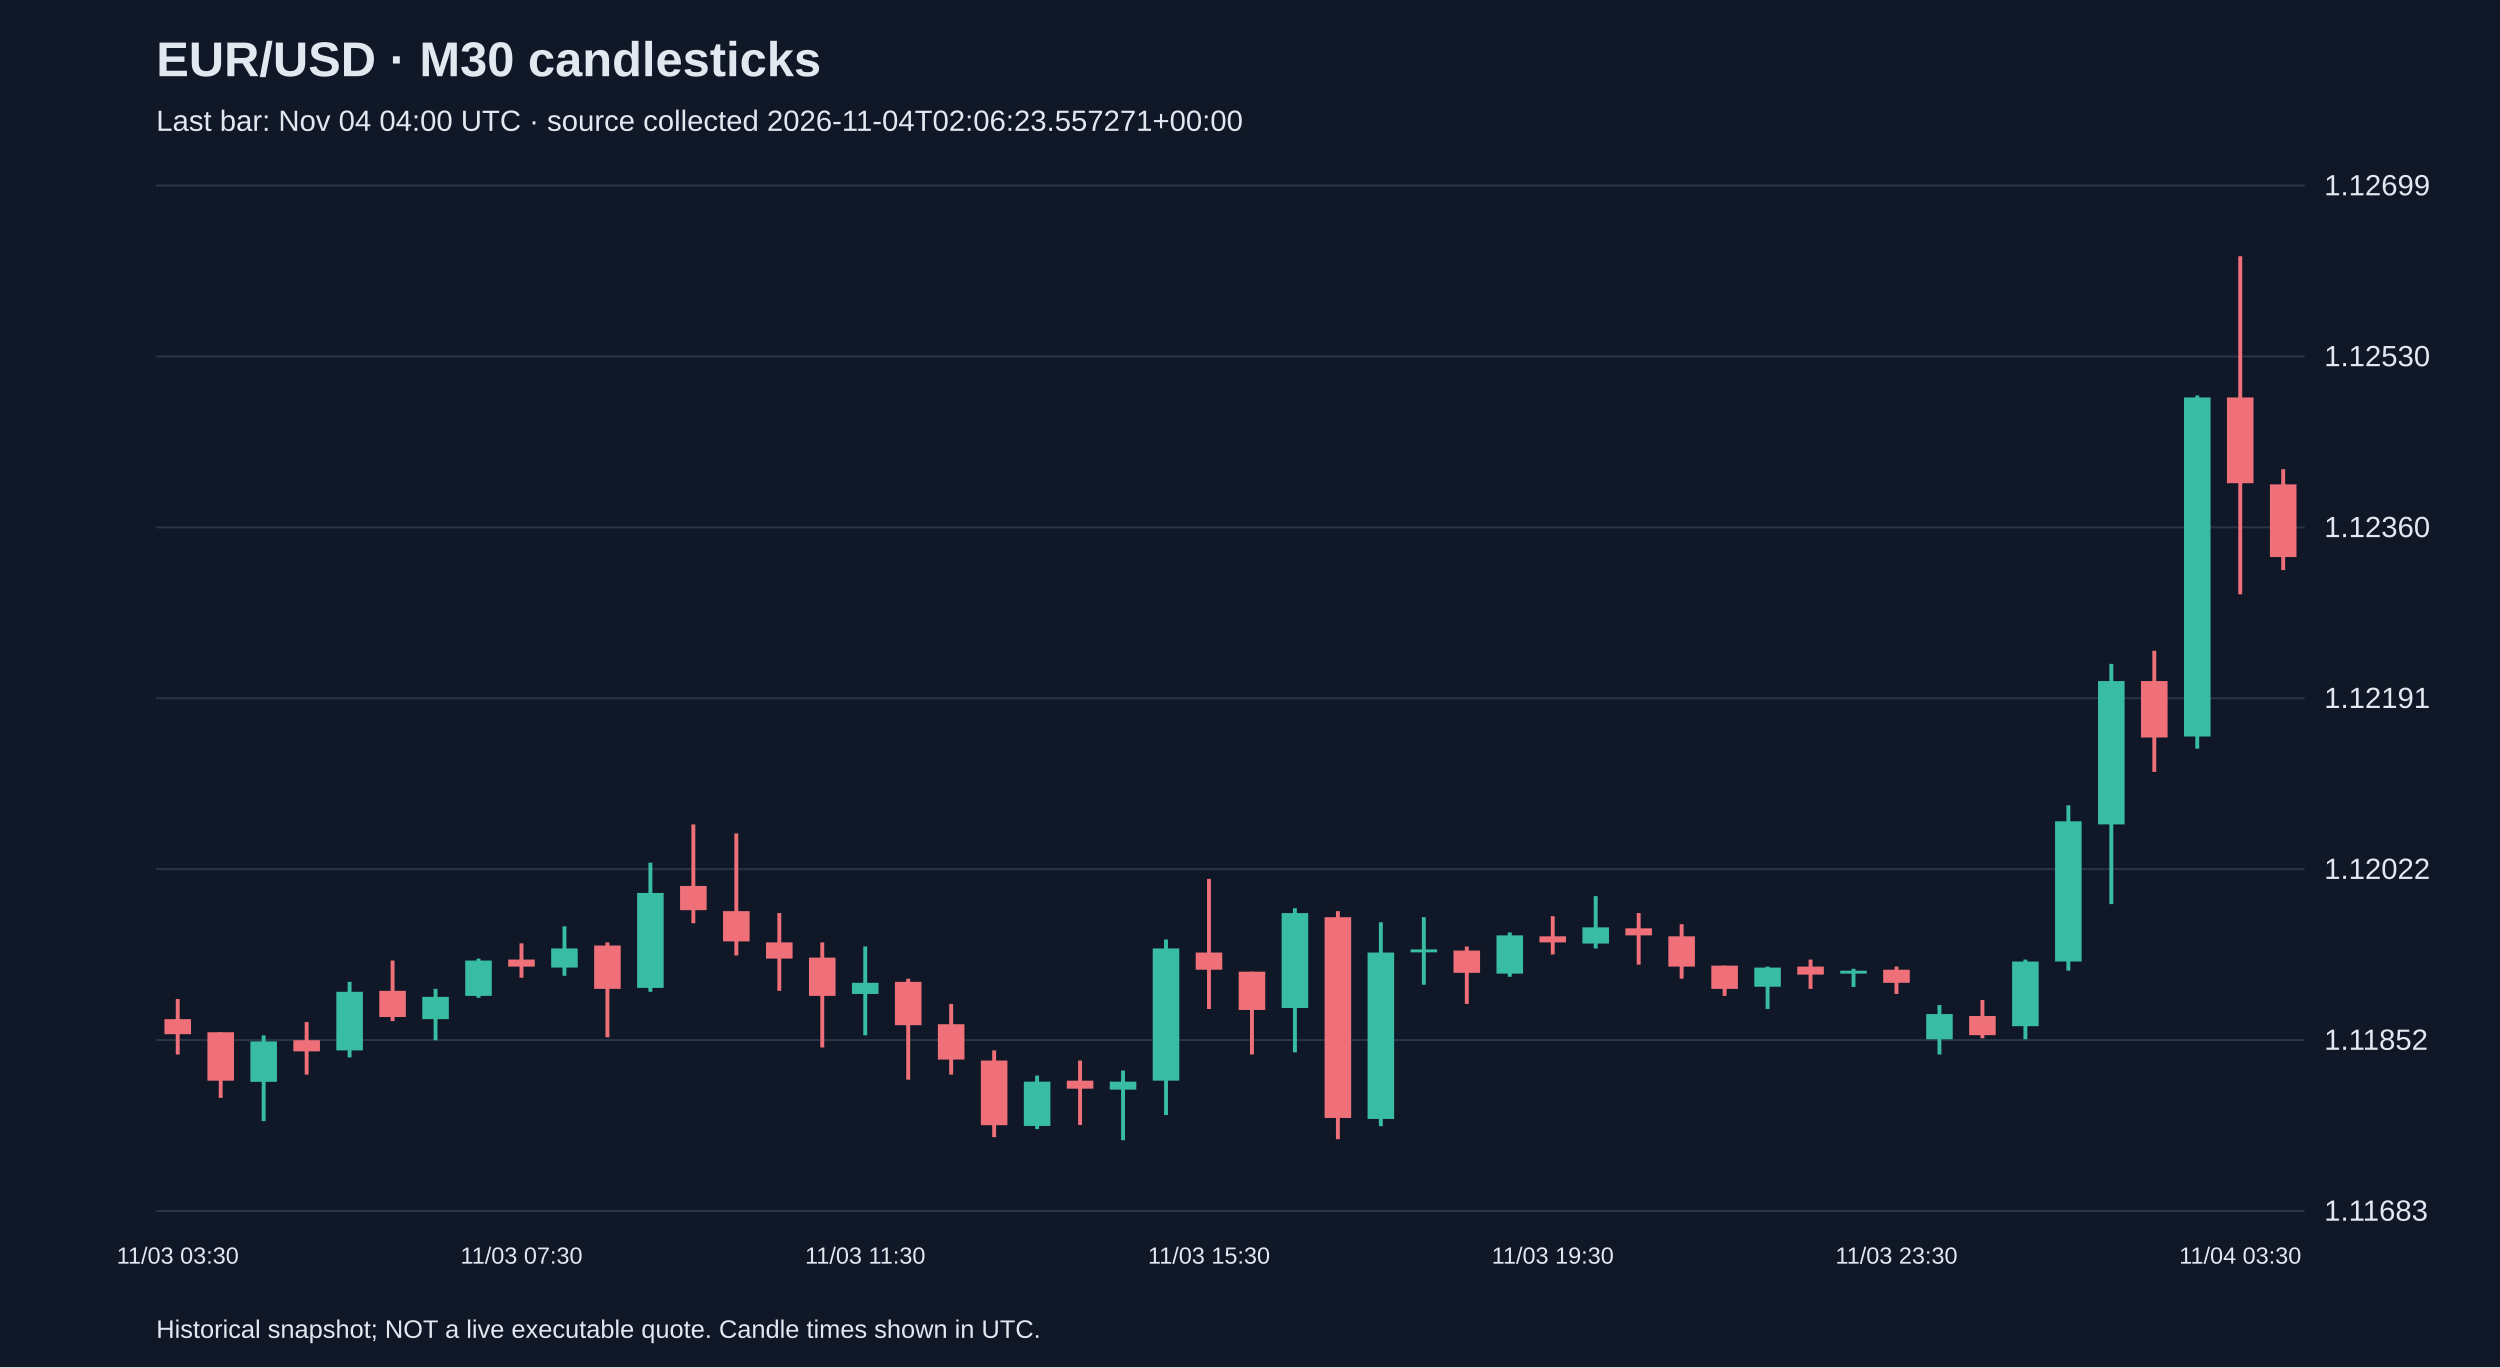
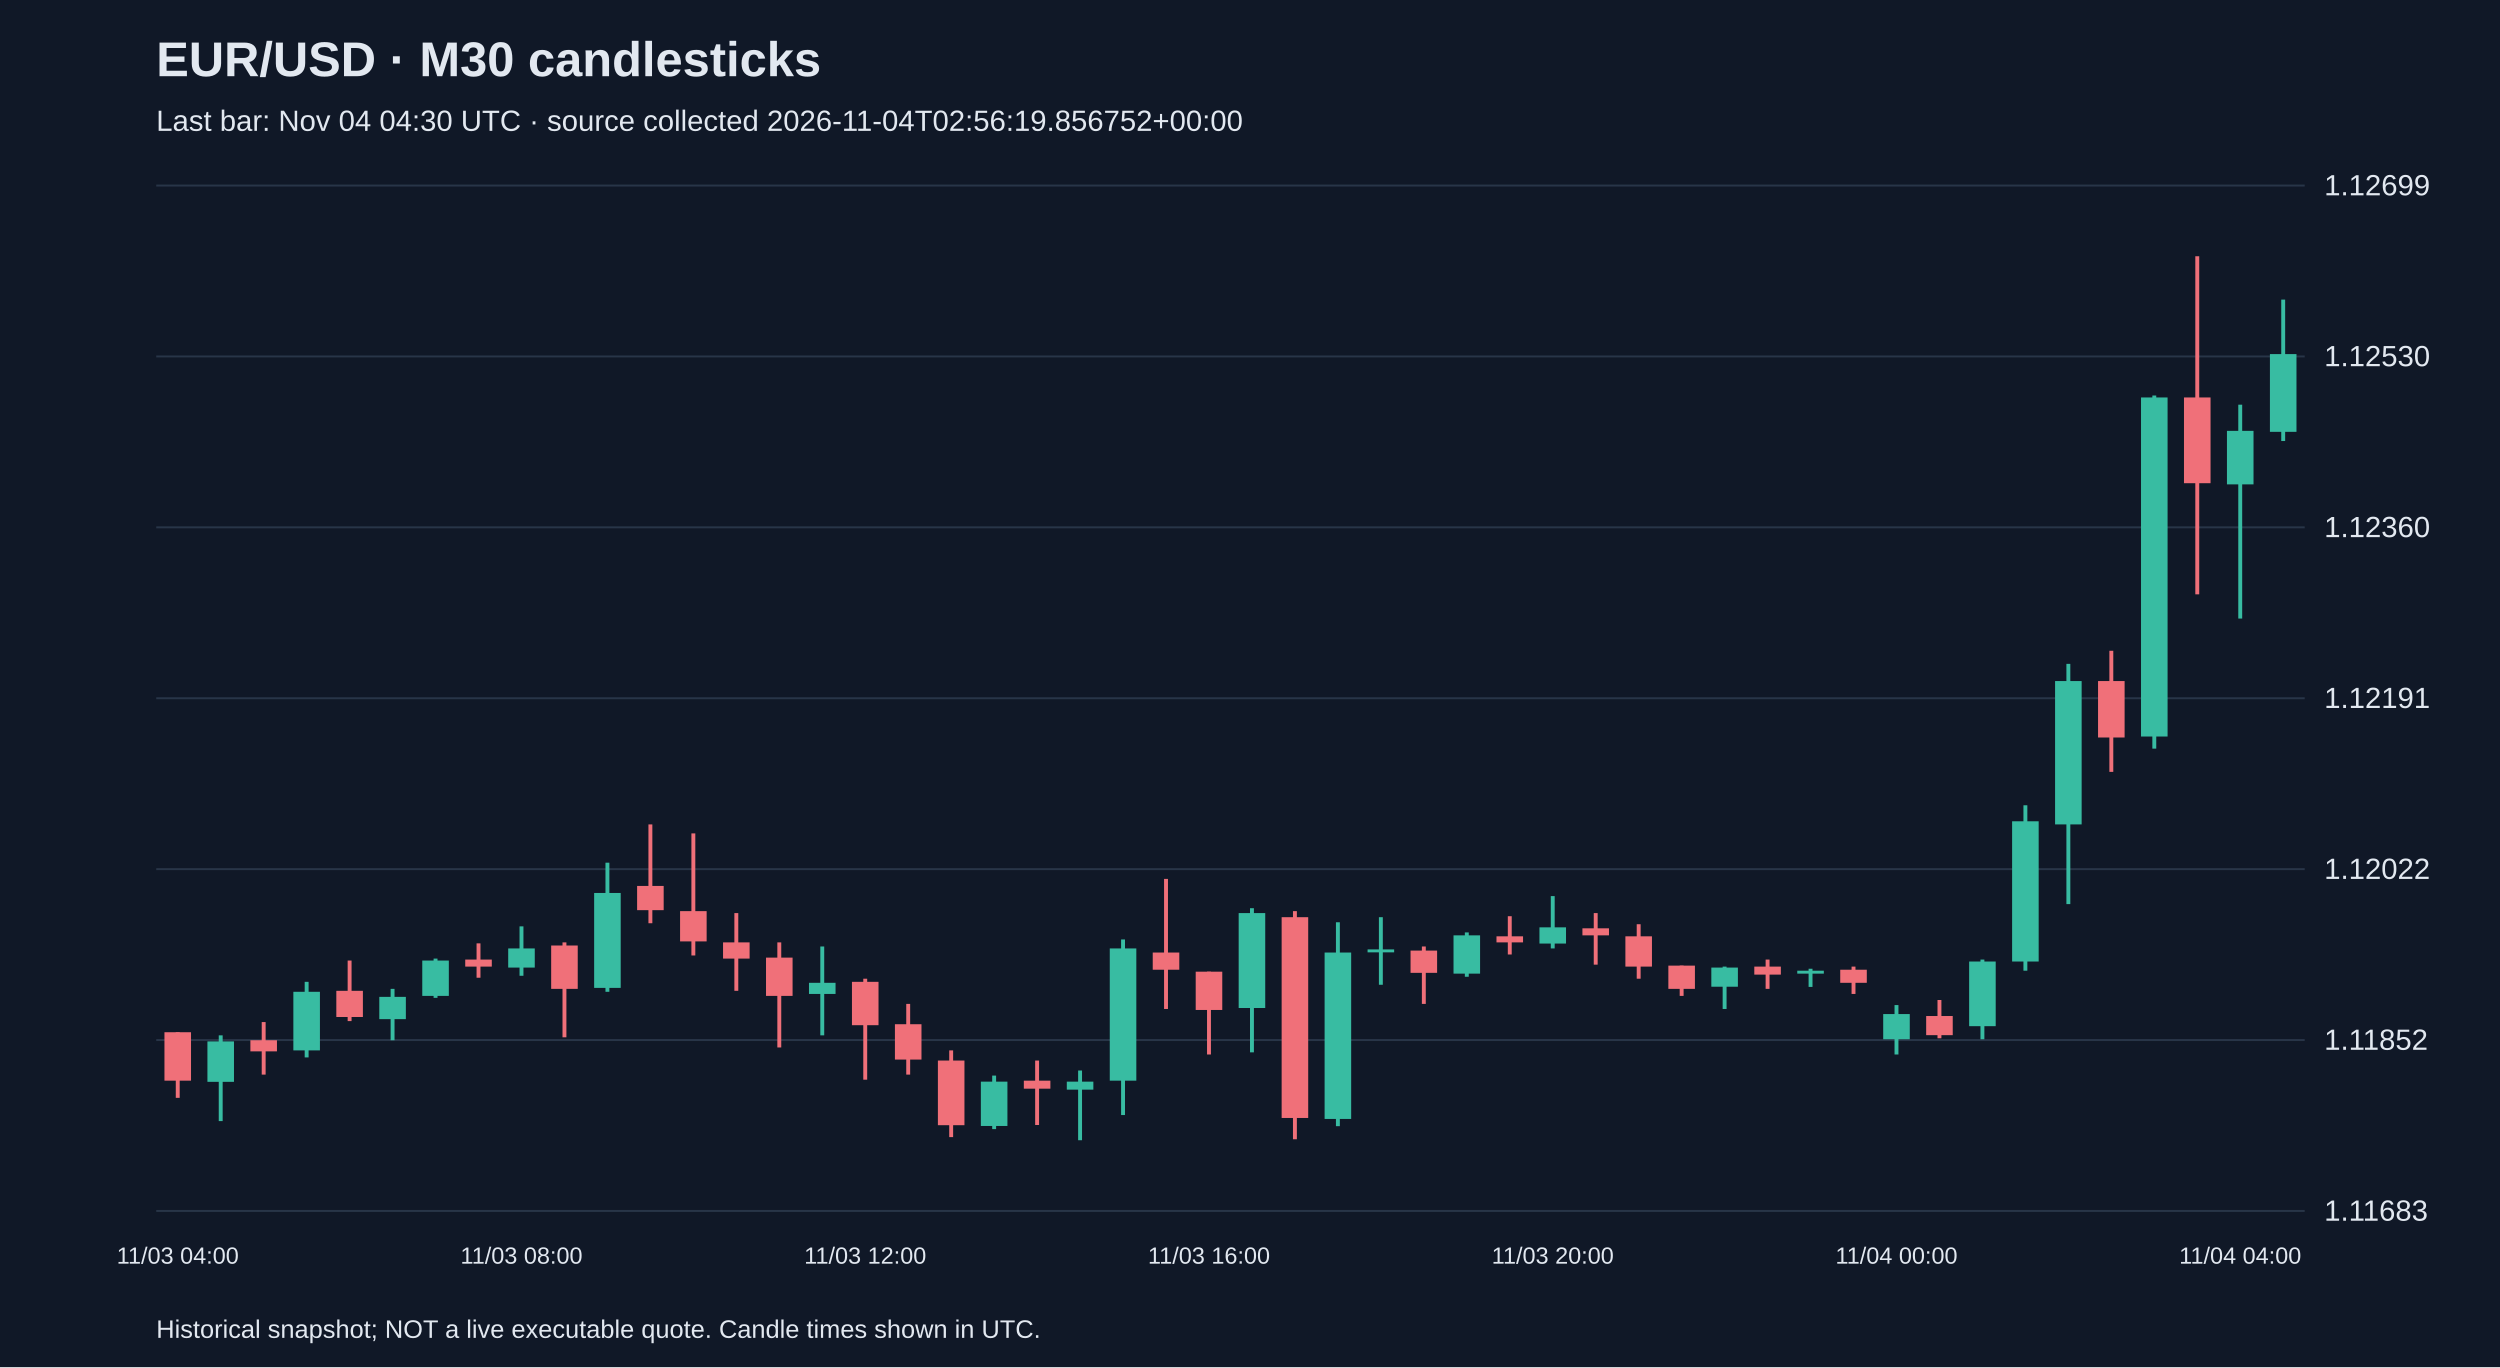
<svg xmlns="http://www.w3.org/2000/svg" viewBox="0 0 1280 700">
  <rect width="100%" height="100%" fill="#101827" />
  <style>text{font-family:Arial,sans-serif;fill:#e2e8f0}</style>
  <text x="80" y="39" font-size="25" font-weight="bold">EUR/USD · M30 candlesticks</text>
-   <text x="80" y="67" font-size="15" fill="#a6b1c5">Last bar: Nov 04 04:00 UTC · source collected 2026-11-04T02:06:23.557271+00:00</text>
+   <text x="80" y="67" font-size="15" fill="#a6b1c5">Last bar: Nov 04 04:30 UTC · source collected 2026-11-04T02:56:19.856752+00:00</text>
  <line x1="80" y1="620.0" x2="1180" y2="620.0" stroke="#283548" />
  <text x="1190" y="625.0" font-size="15">1.11683</text>
  <line x1="80" y1="532.5" x2="1180" y2="532.5" stroke="#283548" />
  <text x="1190" y="537.5" font-size="15">1.11852</text>
  <line x1="80" y1="445.0" x2="1180" y2="445.0" stroke="#283548" />
  <text x="1190" y="450.0" font-size="15">1.12022</text>
  <line x1="80" y1="357.5" x2="1180" y2="357.5" stroke="#283548" />
  <text x="1190" y="362.5" font-size="15">1.12191</text>
  <line x1="80" y1="270.0" x2="1180" y2="270.0" stroke="#283548" />
  <text x="1190" y="275.0" font-size="15">1.12360</text>
  <line x1="80" y1="182.5" x2="1180" y2="182.5" stroke="#283548" />
  <text x="1190" y="187.5" font-size="15">1.12530</text>
  <line x1="80" y1="95.0" x2="1180" y2="95.0" stroke="#283548" />
  <text x="1190" y="100.0" font-size="15">1.12699</text>
-   <line x1="91.0" y1="511.5" x2="91.0" y2="539.9" stroke="#f07079" stroke-width="2" />
-   <rect x="84.2" y="521.8" width="13.6" height="7.7" fill="#f07079" />
-   <text x="91.0" y="647" text-anchor="middle" font-size="12">11/03 03:30</text>
-   <line x1="113.0" y1="528.5" x2="113.0" y2="562.1" stroke="#f07079" stroke-width="2" />
-   <rect x="106.2" y="528.5" width="13.6" height="24.8" fill="#f07079" />
-   <line x1="135.0" y1="530.1" x2="135.0" y2="574.0" stroke="#38bca2" stroke-width="2" />
-   <rect x="128.2" y="533.2" width="13.6" height="20.7" fill="#38bca2" />
-   <line x1="157.0" y1="523.3" x2="157.0" y2="550.2" stroke="#f07079" stroke-width="2" />
-   <rect x="150.2" y="532.6" width="13.6" height="5.7" fill="#f07079" />
-   <line x1="179.0" y1="502.7" x2="179.0" y2="541.4" stroke="#38bca2" stroke-width="2" />
-   <rect x="172.2" y="507.8" width="13.6" height="30.0" fill="#38bca2" />
-   <line x1="201.0" y1="491.8" x2="201.0" y2="522.8" stroke="#f07079" stroke-width="2" />
-   <rect x="194.2" y="507.3" width="13.6" height="13.4" fill="#f07079" />
-   <line x1="223.0" y1="506.3" x2="223.0" y2="532.6" stroke="#38bca2" stroke-width="2" />
-   <rect x="216.2" y="510.4" width="13.6" height="11.4" fill="#38bca2" />
-   <line x1="245.0" y1="490.8" x2="245.0" y2="510.9" stroke="#38bca2" stroke-width="2" />
-   <rect x="238.2" y="491.8" width="13.6" height="18.1" fill="#38bca2" />
-   <line x1="267.0" y1="483.0" x2="267.0" y2="500.6" stroke="#f07079" stroke-width="2" />
-   <rect x="260.2" y="491.3" width="13.6" height="3.6" fill="#f07079" />
-   <text x="267.0" y="647" text-anchor="middle" font-size="12">11/03 07:30</text>
-   <line x1="289.0" y1="474.3" x2="289.0" y2="499.6" stroke="#38bca2" stroke-width="2" />
-   <rect x="282.2" y="485.6" width="13.6" height="9.8" fill="#38bca2" />
-   <line x1="311.0" y1="482.5" x2="311.0" y2="531.1" stroke="#f07079" stroke-width="2" />
-   <rect x="304.2" y="484.1" width="13.6" height="22.2" fill="#f07079" />
-   <line x1="333.0" y1="441.7" x2="333.0" y2="507.8" stroke="#38bca2" stroke-width="2" />
-   <rect x="326.2" y="457.2" width="13.6" height="48.6" fill="#38bca2" />
-   <line x1="355.0" y1="422.1" x2="355.0" y2="472.7" stroke="#f07079" stroke-width="2" />
-   <rect x="348.2" y="453.6" width="13.6" height="12.4" fill="#f07079" />
-   <line x1="377.0" y1="426.7" x2="377.0" y2="489.2" stroke="#f07079" stroke-width="2" />
-   <rect x="370.2" y="466.5" width="13.6" height="15.5" fill="#f07079" />
-   <line x1="399.0" y1="467.5" x2="399.0" y2="507.3" stroke="#f07079" stroke-width="2" />
-   <rect x="392.2" y="482.5" width="13.6" height="8.3" fill="#f07079" />
-   <line x1="421.0" y1="482.5" x2="421.0" y2="536.3" stroke="#f07079" stroke-width="2" />
-   <rect x="414.2" y="490.3" width="13.6" height="19.6" fill="#f07079" />
-   <line x1="443.0" y1="484.6" x2="443.0" y2="530.1" stroke="#38bca2" stroke-width="2" />
-   <rect x="436.2" y="503.2" width="13.6" height="5.7" fill="#38bca2" />
-   <text x="443.0" y="647" text-anchor="middle" font-size="12">11/03 11:30</text>
-   <line x1="465.0" y1="501.1" x2="465.0" y2="552.8" stroke="#f07079" stroke-width="2" />
-   <rect x="458.2" y="502.7" width="13.6" height="22.2" fill="#f07079" />
-   <line x1="487.0" y1="514.0" x2="487.0" y2="550.2" stroke="#f07079" stroke-width="2" />
-   <rect x="480.2" y="524.4" width="13.6" height="18.1" fill="#f07079" />
-   <line x1="509.0" y1="537.8" x2="509.0" y2="582.2" stroke="#f07079" stroke-width="2" />
-   <rect x="502.2" y="543.0" width="13.6" height="33.1" fill="#f07079" />
-   <line x1="531.0" y1="550.7" x2="531.0" y2="578.1" stroke="#38bca2" stroke-width="2" />
-   <rect x="524.2" y="553.8" width="13.6" height="22.7" fill="#38bca2" />
-   <line x1="553.0" y1="543.0" x2="553.0" y2="576.0" stroke="#f07079" stroke-width="2" />
-   <rect x="546.2" y="553.3" width="13.6" height="4.1" fill="#f07079" />
-   <line x1="575.0" y1="548.1" x2="575.0" y2="583.8" stroke="#38bca2" stroke-width="2" />
-   <rect x="568.2" y="553.8" width="13.6" height="4.1" fill="#38bca2" />
-   <line x1="597.0" y1="481.0" x2="597.0" y2="570.9" stroke="#38bca2" stroke-width="2" />
-   <rect x="590.2" y="485.6" width="13.6" height="67.7" fill="#38bca2" />
-   <line x1="619.0" y1="450.0" x2="619.0" y2="516.6" stroke="#f07079" stroke-width="2" />
-   <rect x="612.2" y="487.7" width="13.6" height="8.8" fill="#f07079" />
-   <text x="619.0" y="647" text-anchor="middle" font-size="12">11/03 15:30</text>
-   <line x1="641.0" y1="497.5" x2="641.0" y2="539.9" stroke="#f07079" stroke-width="2" />
-   <rect x="634.2" y="497.5" width="13.6" height="19.6" fill="#f07079" />
-   <line x1="663.0" y1="465.0" x2="663.0" y2="538.8" stroke="#38bca2" stroke-width="2" />
-   <rect x="656.2" y="467.5" width="13.6" height="48.6" fill="#38bca2" />
-   <line x1="685.0" y1="466.5" x2="685.0" y2="583.3" stroke="#f07079" stroke-width="2" />
-   <rect x="678.2" y="469.6" width="13.6" height="102.8" fill="#f07079" />
-   <line x1="707.0" y1="472.2" x2="707.0" y2="576.6" stroke="#38bca2" stroke-width="2" />
-   <rect x="700.2" y="487.7" width="13.6" height="85.2" fill="#38bca2" />
-   <line x1="729.0" y1="469.6" x2="729.0" y2="504.2" stroke="#38bca2" stroke-width="2" />
-   <rect x="722.2" y="486.1" width="13.6" height="1.5" fill="#38bca2" />
-   <line x1="751.0" y1="484.6" x2="751.0" y2="514.0" stroke="#f07079" stroke-width="2" />
-   <rect x="744.2" y="486.7" width="13.6" height="11.4" fill="#f07079" />
-   <line x1="773.0" y1="477.4" x2="773.0" y2="500.1" stroke="#38bca2" stroke-width="2" />
-   <rect x="766.2" y="478.9" width="13.6" height="19.6" fill="#38bca2" />
-   <line x1="795.0" y1="469.1" x2="795.0" y2="488.7" stroke="#f07079" stroke-width="2" />
-   <rect x="788.2" y="479.4" width="13.6" height="3.1" fill="#f07079" />
-   <text x="795.0" y="647" text-anchor="middle" font-size="12">11/03 19:30</text>
-   <line x1="817.0" y1="458.8" x2="817.0" y2="485.6" stroke="#38bca2" stroke-width="2" />
-   <rect x="810.2" y="474.8" width="13.6" height="8.3" fill="#38bca2" />
-   <line x1="839.0" y1="467.5" x2="839.0" y2="493.9" stroke="#f07079" stroke-width="2" />
-   <rect x="832.2" y="475.3" width="13.6" height="3.6" fill="#f07079" />
-   <line x1="861.0" y1="473.2" x2="861.0" y2="501.1" stroke="#f07079" stroke-width="2" />
-   <rect x="854.2" y="479.4" width="13.6" height="15.5" fill="#f07079" />
-   <line x1="883.0" y1="494.4" x2="883.0" y2="509.9" stroke="#f07079" stroke-width="2" />
-   <rect x="876.2" y="494.4" width="13.6" height="11.9" fill="#f07079" />
-   <line x1="905.0" y1="494.9" x2="905.0" y2="516.6" stroke="#38bca2" stroke-width="2" />
-   <rect x="898.2" y="495.4" width="13.6" height="9.8" fill="#38bca2" />
-   <line x1="927.0" y1="491.3" x2="927.0" y2="506.3" stroke="#f07079" stroke-width="2" />
-   <rect x="920.2" y="494.9" width="13.6" height="4.1" fill="#f07079" />
-   <line x1="949.0" y1="496.0" x2="949.0" y2="505.3" stroke="#38bca2" stroke-width="2" />
-   <rect x="942.2" y="497.0" width="13.6" height="1.5" fill="#38bca2" />
-   <line x1="971.0" y1="494.9" x2="971.0" y2="508.9" stroke="#f07079" stroke-width="2" />
-   <rect x="964.2" y="496.5" width="13.6" height="6.7" fill="#f07079" />
-   <text x="971.0" y="647" text-anchor="middle" font-size="12">11/03 23:30</text>
-   <line x1="993.0" y1="514.6" x2="993.0" y2="539.9" stroke="#38bca2" stroke-width="2" />
-   <rect x="986.2" y="519.2" width="13.6" height="12.9" fill="#38bca2" />
-   <line x1="1015.0" y1="512.0" x2="1015.0" y2="531.6" stroke="#f07079" stroke-width="2" />
-   <rect x="1008.2" y="520.2" width="13.6" height="9.8" fill="#f07079" />
-   <line x1="1037.0" y1="491.3" x2="1037.0" y2="532.1" stroke="#38bca2" stroke-width="2" />
-   <rect x="1030.2" y="492.3" width="13.6" height="33.1" fill="#38bca2" />
-   <line x1="1059.0" y1="412.3" x2="1059.0" y2="497.0" stroke="#38bca2" stroke-width="2" />
-   <rect x="1052.2" y="420.5" width="13.6" height="71.8" fill="#38bca2" />
-   <line x1="1081.0" y1="339.9" x2="1081.0" y2="462.9" stroke="#38bca2" stroke-width="2" />
-   <rect x="1074.2" y="348.7" width="13.6" height="73.4" fill="#38bca2" />
-   <line x1="1103.0" y1="333.2" x2="1103.0" y2="395.2" stroke="#f07079" stroke-width="2" />
-   <rect x="1096.2" y="348.7" width="13.6" height="28.9" fill="#f07079" />
-   <line x1="1125.0" y1="202.5" x2="1125.0" y2="383.3" stroke="#38bca2" stroke-width="2" />
-   <rect x="1118.2" y="203.5" width="13.6" height="173.6" fill="#38bca2" />
-   <line x1="1147.0" y1="131.2" x2="1147.0" y2="304.3" stroke="#f07079" stroke-width="2" />
-   <rect x="1140.2" y="203.5" width="13.6" height="43.9" fill="#f07079" />
-   <text x="1147.0" y="647" text-anchor="middle" font-size="12">11/04 03:30</text>
-   <line x1="1169.0" y1="240.2" x2="1169.0" y2="291.9" stroke="#f07079" stroke-width="2" />
-   <rect x="1162.2" y="248.0" width="13.6" height="37.2" fill="#f07079" />
+   <line x1="91.0" y1="528.5" x2="91.0" y2="562.1" stroke="#f07079" stroke-width="2" />
+   <rect x="84.2" y="528.5" width="13.6" height="24.8" fill="#f07079" />
+   <text x="91.0" y="647" text-anchor="middle" font-size="12">11/03 04:00</text>
+   <line x1="113.0" y1="530.1" x2="113.0" y2="574.0" stroke="#38bca2" stroke-width="2" />
+   <rect x="106.2" y="533.2" width="13.6" height="20.7" fill="#38bca2" />
+   <line x1="135.0" y1="523.3" x2="135.0" y2="550.2" stroke="#f07079" stroke-width="2" />
+   <rect x="128.2" y="532.6" width="13.6" height="5.7" fill="#f07079" />
+   <line x1="157.0" y1="502.7" x2="157.0" y2="541.4" stroke="#38bca2" stroke-width="2" />
+   <rect x="150.2" y="507.8" width="13.6" height="30.0" fill="#38bca2" />
+   <line x1="179.0" y1="491.8" x2="179.0" y2="522.8" stroke="#f07079" stroke-width="2" />
+   <rect x="172.2" y="507.3" width="13.6" height="13.4" fill="#f07079" />
+   <line x1="201.0" y1="506.3" x2="201.0" y2="532.6" stroke="#38bca2" stroke-width="2" />
+   <rect x="194.2" y="510.4" width="13.6" height="11.4" fill="#38bca2" />
+   <line x1="223.0" y1="490.8" x2="223.0" y2="510.9" stroke="#38bca2" stroke-width="2" />
+   <rect x="216.2" y="491.8" width="13.6" height="18.1" fill="#38bca2" />
+   <line x1="245.0" y1="483.0" x2="245.0" y2="500.6" stroke="#f07079" stroke-width="2" />
+   <rect x="238.2" y="491.3" width="13.6" height="3.6" fill="#f07079" />
+   <line x1="267.0" y1="474.3" x2="267.0" y2="499.6" stroke="#38bca2" stroke-width="2" />
+   <rect x="260.2" y="485.6" width="13.6" height="9.8" fill="#38bca2" />
+   <text x="267.0" y="647" text-anchor="middle" font-size="12">11/03 08:00</text>
+   <line x1="289.0" y1="482.5" x2="289.0" y2="531.1" stroke="#f07079" stroke-width="2" />
+   <rect x="282.2" y="484.1" width="13.6" height="22.2" fill="#f07079" />
+   <line x1="311.0" y1="441.7" x2="311.0" y2="507.8" stroke="#38bca2" stroke-width="2" />
+   <rect x="304.2" y="457.2" width="13.6" height="48.6" fill="#38bca2" />
+   <line x1="333.0" y1="422.1" x2="333.0" y2="472.7" stroke="#f07079" stroke-width="2" />
+   <rect x="326.2" y="453.6" width="13.6" height="12.4" fill="#f07079" />
+   <line x1="355.0" y1="426.7" x2="355.0" y2="489.2" stroke="#f07079" stroke-width="2" />
+   <rect x="348.2" y="466.5" width="13.6" height="15.5" fill="#f07079" />
+   <line x1="377.0" y1="467.5" x2="377.0" y2="507.3" stroke="#f07079" stroke-width="2" />
+   <rect x="370.2" y="482.5" width="13.6" height="8.3" fill="#f07079" />
+   <line x1="399.0" y1="482.5" x2="399.0" y2="536.3" stroke="#f07079" stroke-width="2" />
+   <rect x="392.2" y="490.3" width="13.6" height="19.6" fill="#f07079" />
+   <line x1="421.0" y1="484.6" x2="421.0" y2="530.1" stroke="#38bca2" stroke-width="2" />
+   <rect x="414.2" y="503.2" width="13.6" height="5.7" fill="#38bca2" />
+   <line x1="443.0" y1="501.1" x2="443.0" y2="552.8" stroke="#f07079" stroke-width="2" />
+   <rect x="436.2" y="502.7" width="13.6" height="22.2" fill="#f07079" />
+   <text x="443.0" y="647" text-anchor="middle" font-size="12">11/03 12:00</text>
+   <line x1="465.0" y1="514.0" x2="465.0" y2="550.2" stroke="#f07079" stroke-width="2" />
+   <rect x="458.2" y="524.4" width="13.6" height="18.1" fill="#f07079" />
+   <line x1="487.0" y1="537.8" x2="487.0" y2="582.2" stroke="#f07079" stroke-width="2" />
+   <rect x="480.2" y="543.0" width="13.6" height="33.1" fill="#f07079" />
+   <line x1="509.0" y1="550.7" x2="509.0" y2="578.1" stroke="#38bca2" stroke-width="2" />
+   <rect x="502.2" y="553.8" width="13.6" height="22.7" fill="#38bca2" />
+   <line x1="531.0" y1="543.0" x2="531.0" y2="576.0" stroke="#f07079" stroke-width="2" />
+   <rect x="524.2" y="553.3" width="13.6" height="4.1" fill="#f07079" />
+   <line x1="553.0" y1="548.1" x2="553.0" y2="583.8" stroke="#38bca2" stroke-width="2" />
+   <rect x="546.2" y="553.8" width="13.6" height="4.1" fill="#38bca2" />
+   <line x1="575.0" y1="481.0" x2="575.0" y2="570.9" stroke="#38bca2" stroke-width="2" />
+   <rect x="568.2" y="485.6" width="13.6" height="67.7" fill="#38bca2" />
+   <line x1="597.0" y1="450.0" x2="597.0" y2="516.6" stroke="#f07079" stroke-width="2" />
+   <rect x="590.2" y="487.7" width="13.6" height="8.8" fill="#f07079" />
+   <line x1="619.0" y1="497.5" x2="619.0" y2="539.9" stroke="#f07079" stroke-width="2" />
+   <rect x="612.2" y="497.5" width="13.6" height="19.6" fill="#f07079" />
+   <text x="619.0" y="647" text-anchor="middle" font-size="12">11/03 16:00</text>
+   <line x1="641.0" y1="465.0" x2="641.0" y2="538.8" stroke="#38bca2" stroke-width="2" />
+   <rect x="634.2" y="467.5" width="13.6" height="48.6" fill="#38bca2" />
+   <line x1="663.0" y1="466.5" x2="663.0" y2="583.3" stroke="#f07079" stroke-width="2" />
+   <rect x="656.2" y="469.6" width="13.6" height="102.8" fill="#f07079" />
+   <line x1="685.0" y1="472.2" x2="685.0" y2="576.6" stroke="#38bca2" stroke-width="2" />
+   <rect x="678.2" y="487.7" width="13.6" height="85.2" fill="#38bca2" />
+   <line x1="707.0" y1="469.6" x2="707.0" y2="504.2" stroke="#38bca2" stroke-width="2" />
+   <rect x="700.2" y="486.1" width="13.6" height="1.5" fill="#38bca2" />
+   <line x1="729.0" y1="484.6" x2="729.0" y2="514.0" stroke="#f07079" stroke-width="2" />
+   <rect x="722.2" y="486.7" width="13.6" height="11.4" fill="#f07079" />
+   <line x1="751.0" y1="477.4" x2="751.0" y2="500.1" stroke="#38bca2" stroke-width="2" />
+   <rect x="744.2" y="478.9" width="13.6" height="19.6" fill="#38bca2" />
+   <line x1="773.0" y1="469.1" x2="773.0" y2="488.7" stroke="#f07079" stroke-width="2" />
+   <rect x="766.2" y="479.4" width="13.6" height="3.1" fill="#f07079" />
+   <line x1="795.0" y1="458.8" x2="795.0" y2="485.6" stroke="#38bca2" stroke-width="2" />
+   <rect x="788.2" y="474.8" width="13.6" height="8.3" fill="#38bca2" />
+   <text x="795.0" y="647" text-anchor="middle" font-size="12">11/03 20:00</text>
+   <line x1="817.0" y1="467.5" x2="817.0" y2="493.9" stroke="#f07079" stroke-width="2" />
+   <rect x="810.2" y="475.3" width="13.6" height="3.6" fill="#f07079" />
+   <line x1="839.0" y1="473.2" x2="839.0" y2="501.1" stroke="#f07079" stroke-width="2" />
+   <rect x="832.2" y="479.4" width="13.6" height="15.5" fill="#f07079" />
+   <line x1="861.0" y1="494.4" x2="861.0" y2="509.9" stroke="#f07079" stroke-width="2" />
+   <rect x="854.2" y="494.4" width="13.6" height="11.9" fill="#f07079" />
+   <line x1="883.0" y1="494.9" x2="883.0" y2="516.6" stroke="#38bca2" stroke-width="2" />
+   <rect x="876.2" y="495.4" width="13.6" height="9.8" fill="#38bca2" />
+   <line x1="905.0" y1="491.3" x2="905.0" y2="506.3" stroke="#f07079" stroke-width="2" />
+   <rect x="898.2" y="494.9" width="13.6" height="4.1" fill="#f07079" />
+   <line x1="927.0" y1="496.0" x2="927.0" y2="505.3" stroke="#38bca2" stroke-width="2" />
+   <rect x="920.2" y="497.0" width="13.6" height="1.5" fill="#38bca2" />
+   <line x1="949.0" y1="494.9" x2="949.0" y2="508.9" stroke="#f07079" stroke-width="2" />
+   <rect x="942.2" y="496.5" width="13.6" height="6.7" fill="#f07079" />
+   <line x1="971.0" y1="514.6" x2="971.0" y2="539.9" stroke="#38bca2" stroke-width="2" />
+   <rect x="964.2" y="519.2" width="13.6" height="12.9" fill="#38bca2" />
+   <text x="971.0" y="647" text-anchor="middle" font-size="12">11/04 00:00</text>
+   <line x1="993.0" y1="512.0" x2="993.0" y2="531.6" stroke="#f07079" stroke-width="2" />
+   <rect x="986.2" y="520.2" width="13.6" height="9.8" fill="#f07079" />
+   <line x1="1015.0" y1="491.3" x2="1015.0" y2="532.1" stroke="#38bca2" stroke-width="2" />
+   <rect x="1008.2" y="492.3" width="13.6" height="33.1" fill="#38bca2" />
+   <line x1="1037.0" y1="412.3" x2="1037.0" y2="497.0" stroke="#38bca2" stroke-width="2" />
+   <rect x="1030.2" y="420.5" width="13.6" height="71.8" fill="#38bca2" />
+   <line x1="1059.0" y1="339.9" x2="1059.0" y2="462.9" stroke="#38bca2" stroke-width="2" />
+   <rect x="1052.2" y="348.7" width="13.6" height="73.4" fill="#38bca2" />
+   <line x1="1081.0" y1="333.2" x2="1081.0" y2="395.2" stroke="#f07079" stroke-width="2" />
+   <rect x="1074.2" y="348.7" width="13.6" height="28.9" fill="#f07079" />
+   <line x1="1103.0" y1="202.5" x2="1103.0" y2="383.3" stroke="#38bca2" stroke-width="2" />
+   <rect x="1096.2" y="203.5" width="13.6" height="173.6" fill="#38bca2" />
+   <line x1="1125.0" y1="131.2" x2="1125.0" y2="304.3" stroke="#f07079" stroke-width="2" />
+   <rect x="1118.2" y="203.5" width="13.6" height="43.9" fill="#f07079" />
+   <line x1="1147.0" y1="207.2" x2="1147.0" y2="316.7" stroke="#38bca2" stroke-width="2" />
+   <rect x="1140.2" y="220.6" width="13.6" height="27.4" fill="#38bca2" />
+   <text x="1147.0" y="647" text-anchor="middle" font-size="12">11/04 04:00</text>
+   <line x1="1169.0" y1="153.4" x2="1169.0" y2="225.8" stroke="#38bca2" stroke-width="2" />
+   <rect x="1162.2" y="181.3" width="13.6" height="39.8" fill="#38bca2" />
  <text x="80" y="685" font-size="13">Historical snapshot; NOT a live executable quote. Candle times shown in UTC.</text>
</svg>
